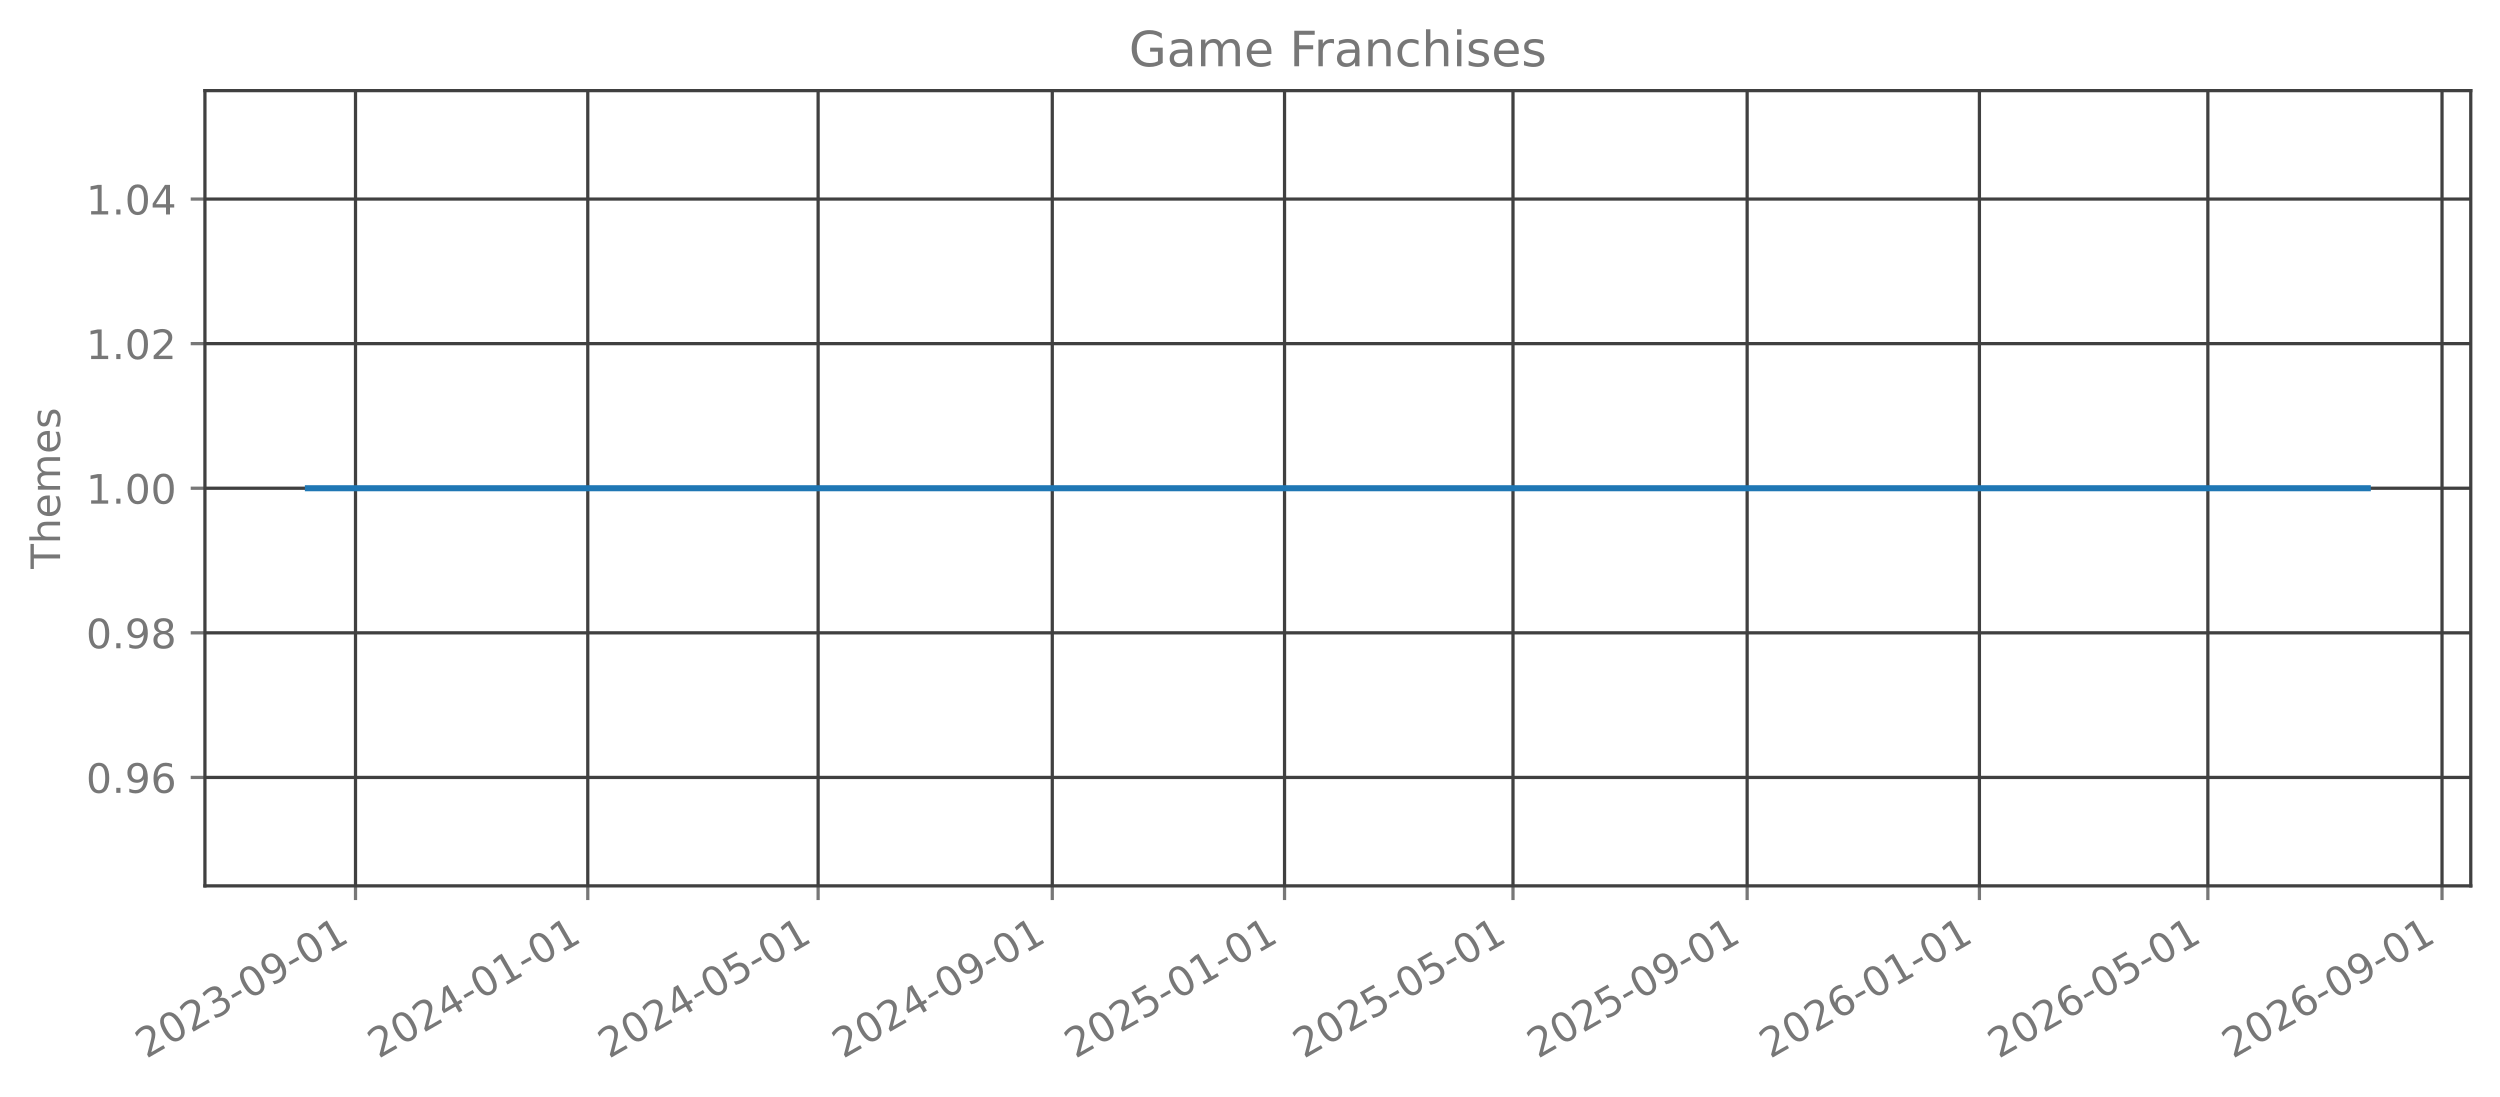
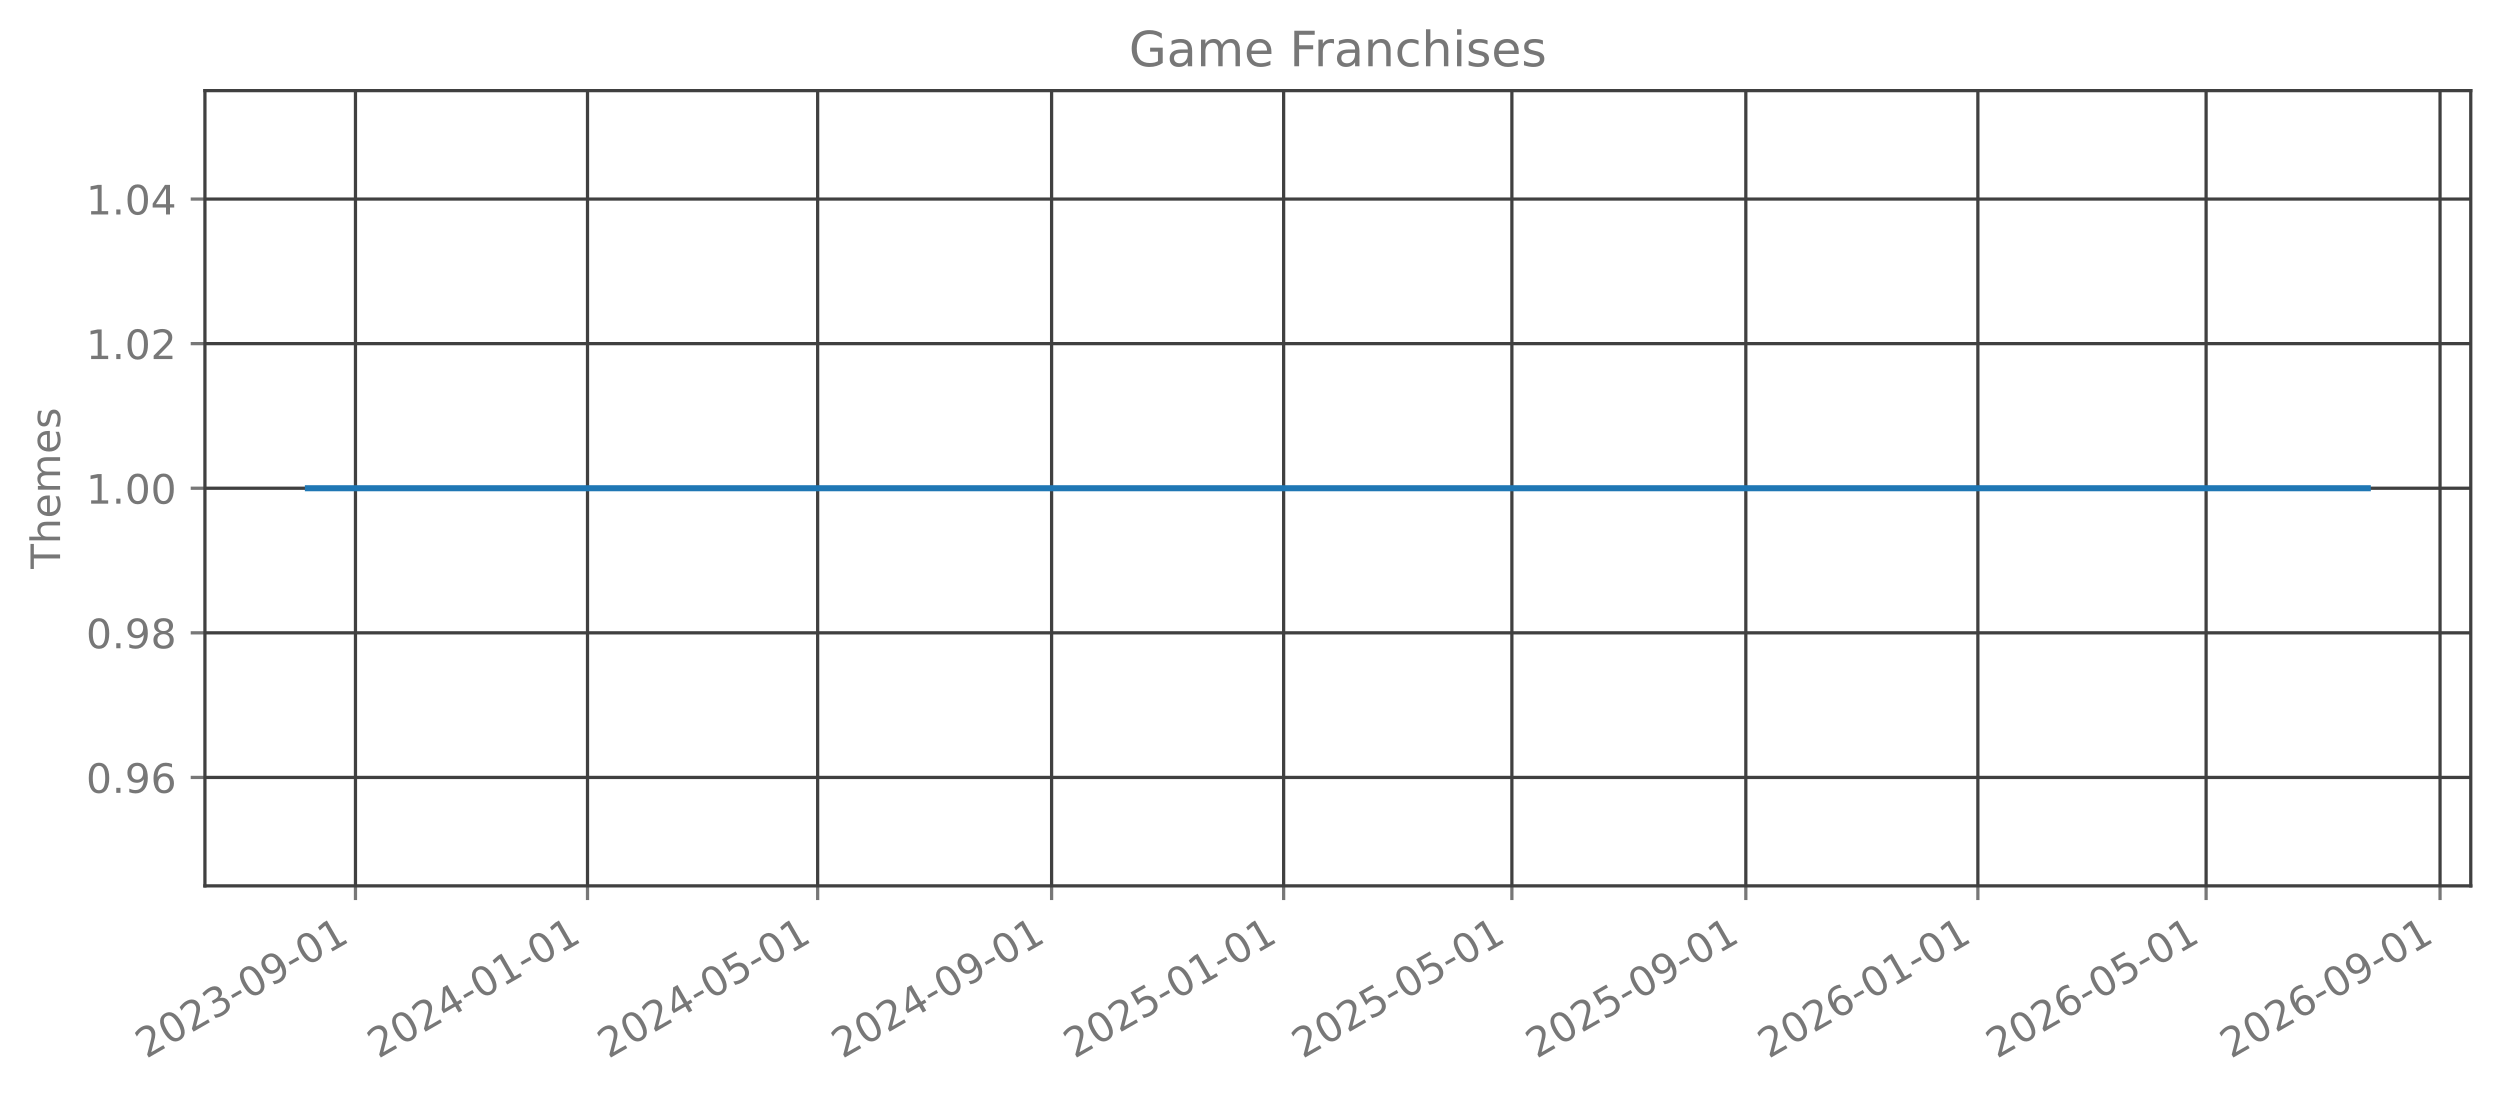
<svg xmlns="http://www.w3.org/2000/svg" xmlns:xlink="http://www.w3.org/1999/xlink" width="615.666pt" height="270.076pt" viewBox="0 0 615.666 270.076" version="1.1">
  <defs>
    <style type="text/css">*{stroke-linejoin: round; stroke-linecap: butt}</style>
  </defs>
  <g id="figure_1">
    <g id="patch_1">
      <path d="M 0 270.076  L 615.666 270.076  L 615.666 -0  L 0 -0  L 0 270.076  z " style="fill: none; opacity: 0" />
    </g>
    <g id="axes_1">
      <g id="patch_2">
        <path d="M 50.466 218.158  L 608.466 218.158  L 608.466 22.318  L 50.466 22.318  L 50.466 218.158  z " style="fill: none; opacity: 0" />
      </g>
      <g id="matplotlib.axis_1">
        <g id="xtick_1">
          <g id="line2d_1">
-             <path d="M 87.551 218.158  L 87.551 22.318  " clip-path="url(#p906dd4843d)" style="fill: none; stroke: #404040; stroke-width: 0.8; stroke-linecap: square" />
+             <path d="M 87.54 218.158  L 87.54 22.318  " clip-path="url(#pf04a3c3825)" style="fill: none; stroke: #404040; stroke-width: 0.8; stroke-linecap: square" />
          </g>
          <g id="line2d_2">
            <defs>
-               <path id="m0eced70be8" d="M 0 0  L 0 3.5  " style="stroke: #777777; stroke-width: 0.8" />
+               <path id="m88071514ba" d="M 0 0  L 0 3.5  " style="stroke: #777777; stroke-width: 0.8" />
            </defs>
            <g>
-               <use xlink:href="#m0eced70be8" x="87.551" y="218.158" style="fill: #777777; stroke: #777777; stroke-width: 0.8" />
+               <use xlink:href="#m88071514ba" x="87.54" y="218.158" style="fill: #777777; stroke: #777777; stroke-width: 0.8" />
            </g>
          </g>
          <g id="text_1">
-             <g style="fill: #777777" transform="translate(36.01998 260.7957) rotate(-30) scale(0.1 -0.1)">
+             <g style="fill: #777777" transform="translate(36.00916 260.7957) rotate(-30) scale(0.1 -0.1)">
              <defs>
                <path id="DejaVuSans-15" d="M 1228 531  L 3431 531  L 3431 0  L 469 0  L 469 531  Q 828 903 1448 1529  Q 2069 2156 2228 2338  Q 2531 2678 2651 2914  Q 2772 3150 2772 3378  Q 2772 3750 2511 3984  Q 2250 4219 1831 4219  Q 1534 4219 1204 4116  Q 875 4013 500 3803  L 500 4441  Q 881 4594 1212 4672  Q 1544 4750 1819 4750  Q 2544 4750 2975 4387  Q 3406 4025 3406 3419  Q 3406 3131 3298 2873  Q 3191 2616 2906 2266  Q 2828 2175 2409 1742  Q 1991 1309 1228 531  z " transform="scale(0.015625)" />
                <path id="DejaVuSans-13" d="M 2034 4250  Q 1547 4250 1301 3770  Q 1056 3291 1056 2328  Q 1056 1369 1301 889  Q 1547 409 2034 409  Q 2525 409 2770 889  Q 3016 1369 3016 2328  Q 3016 3291 2770 3770  Q 2525 4250 2034 4250  z M 2034 4750  Q 2819 4750 3233 4129  Q 3647 3509 3647 2328  Q 3647 1150 3233 529  Q 2819 -91 2034 -91  Q 1250 -91 836 529  Q 422 1150 422 2328  Q 422 3509 836 4129  Q 1250 4750 2034 4750  z " transform="scale(0.015625)" />
                <path id="DejaVuSans-16" d="M 2597 2516  Q 3050 2419 3304 2112  Q 3559 1806 3559 1356  Q 3559 666 3084 287  Q 2609 -91 1734 -91  Q 1441 -91 1130 -33  Q 819 25 488 141  L 488 750  Q 750 597 1062 519  Q 1375 441 1716 441  Q 2309 441 2620 675  Q 2931 909 2931 1356  Q 2931 1769 2642 2001  Q 2353 2234 1838 2234  L 1294 2234  L 1294 2753  L 1863 2753  Q 2328 2753 2575 2939  Q 2822 3125 2822 3475  Q 2822 3834 2567 4026  Q 2313 4219 1838 4219  Q 1578 4219 1281 4162  Q 984 4106 628 3988  L 628 4550  Q 988 4650 1302 4700  Q 1616 4750 1894 4750  Q 2613 4750 3031 4423  Q 3450 4097 3450 3541  Q 3450 3153 3228 2886  Q 3006 2619 2597 2516  z " transform="scale(0.015625)" />
                <path id="DejaVuSans-10" d="M 313 2009  L 1997 2009  L 1997 1497  L 313 1497  L 313 2009  z " transform="scale(0.015625)" />
                <path id="DejaVuSans-1c" d="M 703 97  L 703 672  Q 941 559 1184 500  Q 1428 441 1663 441  Q 2288 441 2617 861  Q 2947 1281 2994 2138  Q 2813 1869 2534 1725  Q 2256 1581 1919 1581  Q 1219 1581 811 2004  Q 403 2428 403 3163  Q 403 3881 828 4315  Q 1253 4750 1959 4750  Q 2769 4750 3195 4129  Q 3622 3509 3622 2328  Q 3622 1225 3098 567  Q 2575 -91 1691 -91  Q 1453 -91 1209 -44  Q 966 3 703 97  z M 1959 2075  Q 2384 2075 2632 2365  Q 2881 2656 2881 3163  Q 2881 3666 2632 3958  Q 2384 4250 1959 4250  Q 1534 4250 1286 3958  Q 1038 3666 1038 3163  Q 1038 2656 1286 2365  Q 1534 2075 1959 2075  z " transform="scale(0.015625)" />
                <path id="DejaVuSans-14" d="M 794 531  L 1825 531  L 1825 4091  L 703 3866  L 703 4441  L 1819 4666  L 2450 4666  L 2450 531  L 3481 531  L 3481 0  L 794 0  L 794 531  z " transform="scale(0.015625)" />
              </defs>
              <use xlink:href="#DejaVuSans-15" />
              <use xlink:href="#DejaVuSans-13" transform="translate(63.625 0)" />
              <use xlink:href="#DejaVuSans-15" transform="translate(127.25 0)" />
              <use xlink:href="#DejaVuSans-16" transform="translate(190.875 0)" />
              <use xlink:href="#DejaVuSans-10" transform="translate(254.5 0)" />
              <use xlink:href="#DejaVuSans-13" transform="translate(290.5781 0)" />
              <use xlink:href="#DejaVuSans-1c" transform="translate(354.2031 0)" />
              <use xlink:href="#DejaVuSans-10" transform="translate(417.8281 0)" />
              <use xlink:href="#DejaVuSans-13" transform="translate(453.9062 0)" />
              <use xlink:href="#DejaVuSans-14" transform="translate(517.5312 0)" />
            </g>
          </g>
        </g>
        <g id="xtick_2">
          <g id="line2d_3">
-             <path d="M 144.748 218.158  L 144.748 22.318  " clip-path="url(#p906dd4843d)" style="fill: none; stroke: #404040; stroke-width: 0.8; stroke-linecap: square" />
+             <path d="M 144.684 218.158  L 144.684 22.318  " clip-path="url(#pf04a3c3825)" style="fill: none; stroke: #404040; stroke-width: 0.8; stroke-linecap: square" />
          </g>
          <g id="line2d_4">
            <g>
-               <use xlink:href="#m0eced70be8" x="144.748" y="218.158" style="fill: #777777; stroke: #777777; stroke-width: 0.8" />
+               <use xlink:href="#m88071514ba" x="144.684" y="218.158" style="fill: #777777; stroke: #777777; stroke-width: 0.8" />
            </g>
          </g>
          <g id="text_2">
-             <g style="fill: #777777" transform="translate(93.21709 260.7957) rotate(-30) scale(0.1 -0.1)">
+             <g style="fill: #777777" transform="translate(93.15346 260.7957) rotate(-30) scale(0.1 -0.1)">
              <defs>
                <path id="DejaVuSans-17" d="M 2419 4116  L 825 1625  L 2419 1625  L 2419 4116  z M 2253 4666  L 3047 4666  L 3047 1625  L 3713 1625  L 3713 1100  L 3047 1100  L 3047 0  L 2419 0  L 2419 1100  L 313 1100  L 313 1709  L 2253 4666  z " transform="scale(0.015625)" />
              </defs>
              <use xlink:href="#DejaVuSans-15" />
              <use xlink:href="#DejaVuSans-13" transform="translate(63.625 0)" />
              <use xlink:href="#DejaVuSans-15" transform="translate(127.25 0)" />
              <use xlink:href="#DejaVuSans-17" transform="translate(190.875 0)" />
              <use xlink:href="#DejaVuSans-10" transform="translate(254.5 0)" />
              <use xlink:href="#DejaVuSans-13" transform="translate(290.5781 0)" />
              <use xlink:href="#DejaVuSans-14" transform="translate(354.2031 0)" />
              <use xlink:href="#DejaVuSans-10" transform="translate(417.8281 0)" />
              <use xlink:href="#DejaVuSans-13" transform="translate(453.9062 0)" />
              <use xlink:href="#DejaVuSans-14" transform="translate(517.5312 0)" />
            </g>
          </g>
        </g>
        <g id="xtick_3">
          <g id="line2d_5">
-             <path d="M 201.476 218.158  L 201.476 22.318  " clip-path="url(#p906dd4843d)" style="fill: none; stroke: #404040; stroke-width: 0.8; stroke-linecap: square" />
+             <path d="M 201.36 218.158  L 201.36 22.318  " clip-path="url(#pf04a3c3825)" style="fill: none; stroke: #404040; stroke-width: 0.8; stroke-linecap: square" />
          </g>
          <g id="line2d_6">
            <g>
-               <use xlink:href="#m0eced70be8" x="201.476" y="218.158" style="fill: #777777; stroke: #777777; stroke-width: 0.8" />
+               <use xlink:href="#m88071514ba" x="201.36" y="218.158" style="fill: #777777; stroke: #777777; stroke-width: 0.8" />
            </g>
          </g>
          <g id="text_3">
-             <g style="fill: #777777" transform="translate(149.9454 260.7957) rotate(-30) scale(0.1 -0.1)">
+             <g style="fill: #777777" transform="translate(149.8294 260.7957) rotate(-30) scale(0.1 -0.1)">
              <defs>
                <path id="DejaVuSans-18" d="M 691 4666  L 3169 4666  L 3169 4134  L 1269 4134  L 1269 2991  Q 1406 3038 1543 3061  Q 1681 3084 1819 3084  Q 2600 3084 3056 2656  Q 3513 2228 3513 1497  Q 3513 744 3044 326  Q 2575 -91 1722 -91  Q 1428 -91 1123 -41  Q 819 9 494 109  L 494 744  Q 775 591 1075 516  Q 1375 441 1709 441  Q 2250 441 2565 725  Q 2881 1009 2881 1497  Q 2881 1984 2565 2268  Q 2250 2553 1709 2553  Q 1456 2553 1204 2497  Q 953 2441 691 2322  L 691 4666  z " transform="scale(0.015625)" />
              </defs>
              <use xlink:href="#DejaVuSans-15" />
              <use xlink:href="#DejaVuSans-13" transform="translate(63.625 0)" />
              <use xlink:href="#DejaVuSans-15" transform="translate(127.25 0)" />
              <use xlink:href="#DejaVuSans-17" transform="translate(190.875 0)" />
              <use xlink:href="#DejaVuSans-10" transform="translate(254.5 0)" />
              <use xlink:href="#DejaVuSans-13" transform="translate(290.5781 0)" />
              <use xlink:href="#DejaVuSans-18" transform="translate(354.2031 0)" />
              <use xlink:href="#DejaVuSans-10" transform="translate(417.8281 0)" />
              <use xlink:href="#DejaVuSans-13" transform="translate(453.9062 0)" />
              <use xlink:href="#DejaVuSans-14" transform="translate(517.5312 0)" />
            </g>
          </g>
        </g>
        <g id="xtick_4">
          <g id="line2d_7">
-             <path d="M 259.142 218.158  L 259.142 22.318  " clip-path="url(#p906dd4843d)" style="fill: none; stroke: #404040; stroke-width: 0.8; stroke-linecap: square" />
+             <path d="M 258.973 218.158  L 258.973 22.318  " clip-path="url(#pf04a3c3825)" style="fill: none; stroke: #404040; stroke-width: 0.8; stroke-linecap: square" />
          </g>
          <g id="line2d_8">
            <g>
-               <use xlink:href="#m0eced70be8" x="259.142" y="218.158" style="fill: #777777; stroke: #777777; stroke-width: 0.8" />
+               <use xlink:href="#m88071514ba" x="258.973" y="218.158" style="fill: #777777; stroke: #777777; stroke-width: 0.8" />
            </g>
          </g>
          <g id="text_4">
-             <g style="fill: #777777" transform="translate(207.6113 260.7957) rotate(-30) scale(0.1 -0.1)">
+             <g style="fill: #777777" transform="translate(207.442 260.7957) rotate(-30) scale(0.1 -0.1)">
              <use xlink:href="#DejaVuSans-15" />
              <use xlink:href="#DejaVuSans-13" transform="translate(63.625 0)" />
              <use xlink:href="#DejaVuSans-15" transform="translate(127.25 0)" />
              <use xlink:href="#DejaVuSans-17" transform="translate(190.875 0)" />
              <use xlink:href="#DejaVuSans-10" transform="translate(254.5 0)" />
              <use xlink:href="#DejaVuSans-13" transform="translate(290.5781 0)" />
              <use xlink:href="#DejaVuSans-1c" transform="translate(354.2031 0)" />
              <use xlink:href="#DejaVuSans-10" transform="translate(417.8281 0)" />
              <use xlink:href="#DejaVuSans-13" transform="translate(453.9062 0)" />
              <use xlink:href="#DejaVuSans-14" transform="translate(517.5312 0)" />
            </g>
          </g>
        </g>
        <g id="xtick_5">
          <g id="line2d_9">
-             <path d="M 316.339 218.158  L 316.339 22.318  " clip-path="url(#p906dd4843d)" style="fill: none; stroke: #404040; stroke-width: 0.8; stroke-linecap: square" />
+             <path d="M 316.117 218.158  L 316.117 22.318  " clip-path="url(#pf04a3c3825)" style="fill: none; stroke: #404040; stroke-width: 0.8; stroke-linecap: square" />
          </g>
          <g id="line2d_10">
            <g>
-               <use xlink:href="#m0eced70be8" x="316.339" y="218.158" style="fill: #777777; stroke: #777777; stroke-width: 0.8" />
+               <use xlink:href="#m88071514ba" x="316.117" y="218.158" style="fill: #777777; stroke: #777777; stroke-width: 0.8" />
            </g>
          </g>
          <g id="text_5">
-             <g style="fill: #777777" transform="translate(264.8084 260.7957) rotate(-30) scale(0.1 -0.1)">
+             <g style="fill: #777777" transform="translate(264.5863 260.7957) rotate(-30) scale(0.1 -0.1)">
              <use xlink:href="#DejaVuSans-15" />
              <use xlink:href="#DejaVuSans-13" transform="translate(63.625 0)" />
              <use xlink:href="#DejaVuSans-15" transform="translate(127.25 0)" />
              <use xlink:href="#DejaVuSans-18" transform="translate(190.875 0)" />
              <use xlink:href="#DejaVuSans-10" transform="translate(254.5 0)" />
              <use xlink:href="#DejaVuSans-13" transform="translate(290.5781 0)" />
              <use xlink:href="#DejaVuSans-14" transform="translate(354.2031 0)" />
              <use xlink:href="#DejaVuSans-10" transform="translate(417.8281 0)" />
              <use xlink:href="#DejaVuSans-13" transform="translate(453.9062 0)" />
              <use xlink:href="#DejaVuSans-14" transform="translate(517.5312 0)" />
            </g>
          </g>
        </g>
        <g id="xtick_6">
          <g id="line2d_11">
-             <path d="M 372.599 218.158  L 372.599 22.318  " clip-path="url(#p906dd4843d)" style="fill: none; stroke: #404040; stroke-width: 0.8; stroke-linecap: square" />
+             <path d="M 372.325 218.158  L 372.325 22.318  " clip-path="url(#pf04a3c3825)" style="fill: none; stroke: #404040; stroke-width: 0.8; stroke-linecap: square" />
          </g>
          <g id="line2d_12">
            <g>
-               <use xlink:href="#m0eced70be8" x="372.599" y="218.158" style="fill: #777777; stroke: #777777; stroke-width: 0.8" />
+               <use xlink:href="#m88071514ba" x="372.325" y="218.158" style="fill: #777777; stroke: #777777; stroke-width: 0.8" />
            </g>
          </g>
          <g id="text_6">
-             <g style="fill: #777777" transform="translate(321.0679 260.7957) rotate(-30) scale(0.1 -0.1)">
+             <g style="fill: #777777" transform="translate(320.7938 260.7957) rotate(-30) scale(0.1 -0.1)">
              <use xlink:href="#DejaVuSans-15" />
              <use xlink:href="#DejaVuSans-13" transform="translate(63.625 0)" />
              <use xlink:href="#DejaVuSans-15" transform="translate(127.25 0)" />
              <use xlink:href="#DejaVuSans-18" transform="translate(190.875 0)" />
              <use xlink:href="#DejaVuSans-10" transform="translate(254.5 0)" />
              <use xlink:href="#DejaVuSans-13" transform="translate(290.5781 0)" />
              <use xlink:href="#DejaVuSans-18" transform="translate(354.2031 0)" />
              <use xlink:href="#DejaVuSans-10" transform="translate(417.8281 0)" />
              <use xlink:href="#DejaVuSans-13" transform="translate(453.9062 0)" />
              <use xlink:href="#DejaVuSans-14" transform="translate(517.5312 0)" />
            </g>
          </g>
        </g>
        <g id="xtick_7">
          <g id="line2d_13">
-             <path d="M 430.265 218.158  L 430.265 22.318  " clip-path="url(#p906dd4843d)" style="fill: none; stroke: #404040; stroke-width: 0.8; stroke-linecap: square" />
+             <path d="M 429.937 218.158  L 429.937 22.318  " clip-path="url(#pf04a3c3825)" style="fill: none; stroke: #404040; stroke-width: 0.8; stroke-linecap: square" />
          </g>
          <g id="line2d_14">
            <g>
-               <use xlink:href="#m0eced70be8" x="430.265" y="218.158" style="fill: #777777; stroke: #777777; stroke-width: 0.8" />
+               <use xlink:href="#m88071514ba" x="429.937" y="218.158" style="fill: #777777; stroke: #777777; stroke-width: 0.8" />
            </g>
          </g>
          <g id="text_7">
-             <g style="fill: #777777" transform="translate(378.7338 260.7957) rotate(-30) scale(0.1 -0.1)">
+             <g style="fill: #777777" transform="translate(378.4065 260.7957) rotate(-30) scale(0.1 -0.1)">
              <use xlink:href="#DejaVuSans-15" />
              <use xlink:href="#DejaVuSans-13" transform="translate(63.625 0)" />
              <use xlink:href="#DejaVuSans-15" transform="translate(127.25 0)" />
              <use xlink:href="#DejaVuSans-18" transform="translate(190.875 0)" />
              <use xlink:href="#DejaVuSans-10" transform="translate(254.5 0)" />
              <use xlink:href="#DejaVuSans-13" transform="translate(290.5781 0)" />
              <use xlink:href="#DejaVuSans-1c" transform="translate(354.2031 0)" />
              <use xlink:href="#DejaVuSans-10" transform="translate(417.8281 0)" />
              <use xlink:href="#DejaVuSans-13" transform="translate(453.9062 0)" />
              <use xlink:href="#DejaVuSans-14" transform="translate(517.5312 0)" />
            </g>
          </g>
        </g>
        <g id="xtick_8">
          <g id="line2d_15">
-             <path d="M 487.462 218.158  L 487.462 22.318  " clip-path="url(#p906dd4843d)" style="fill: none; stroke: #404040; stroke-width: 0.8; stroke-linecap: square" />
+             <path d="M 487.082 218.158  L 487.082 22.318  " clip-path="url(#pf04a3c3825)" style="fill: none; stroke: #404040; stroke-width: 0.8; stroke-linecap: square" />
          </g>
          <g id="line2d_16">
            <g>
-               <use xlink:href="#m0eced70be8" x="487.462" y="218.158" style="fill: #777777; stroke: #777777; stroke-width: 0.8" />
+               <use xlink:href="#m88071514ba" x="487.082" y="218.158" style="fill: #777777; stroke: #777777; stroke-width: 0.8" />
            </g>
          </g>
          <g id="text_8">
-             <g style="fill: #777777" transform="translate(435.9309 260.7957) rotate(-30) scale(0.1 -0.1)">
+             <g style="fill: #777777" transform="translate(435.5508 260.7957) rotate(-30) scale(0.1 -0.1)">
              <defs>
                <path id="DejaVuSans-19" d="M 2113 2584  Q 1688 2584 1439 2293  Q 1191 2003 1191 1497  Q 1191 994 1439 701  Q 1688 409 2113 409  Q 2538 409 2786 701  Q 3034 994 3034 1497  Q 3034 2003 2786 2293  Q 2538 2584 2113 2584  z M 3366 4563  L 3366 3988  Q 3128 4100 2886 4159  Q 2644 4219 2406 4219  Q 1781 4219 1451 3797  Q 1122 3375 1075 2522  Q 1259 2794 1537 2939  Q 1816 3084 2150 3084  Q 2853 3084 3261 2657  Q 3669 2231 3669 1497  Q 3669 778 3244 343  Q 2819 -91 2113 -91  Q 1303 -91 875 529  Q 447 1150 447 2328  Q 447 3434 972 4092  Q 1497 4750 2381 4750  Q 2619 4750 2861 4703  Q 3103 4656 3366 4563  z " transform="scale(0.015625)" />
              </defs>
              <use xlink:href="#DejaVuSans-15" />
              <use xlink:href="#DejaVuSans-13" transform="translate(63.625 0)" />
              <use xlink:href="#DejaVuSans-15" transform="translate(127.25 0)" />
              <use xlink:href="#DejaVuSans-19" transform="translate(190.875 0)" />
              <use xlink:href="#DejaVuSans-10" transform="translate(254.5 0)" />
              <use xlink:href="#DejaVuSans-13" transform="translate(290.5781 0)" />
              <use xlink:href="#DejaVuSans-14" transform="translate(354.2031 0)" />
              <use xlink:href="#DejaVuSans-10" transform="translate(417.8281 0)" />
              <use xlink:href="#DejaVuSans-13" transform="translate(453.9062 0)" />
              <use xlink:href="#DejaVuSans-14" transform="translate(517.5312 0)" />
            </g>
          </g>
        </g>
        <g id="xtick_9">
          <g id="line2d_17">
-             <path d="M 543.721 218.158  L 543.721 22.318  " clip-path="url(#p906dd4843d)" style="fill: none; stroke: #404040; stroke-width: 0.8; stroke-linecap: square" />
+             <path d="M 543.289 218.158  L 543.289 22.318  " clip-path="url(#pf04a3c3825)" style="fill: none; stroke: #404040; stroke-width: 0.8; stroke-linecap: square" />
          </g>
          <g id="line2d_18">
            <g>
-               <use xlink:href="#m0eced70be8" x="543.721" y="218.158" style="fill: #777777; stroke: #777777; stroke-width: 0.8" />
+               <use xlink:href="#m88071514ba" x="543.289" y="218.158" style="fill: #777777; stroke: #777777; stroke-width: 0.8" />
            </g>
          </g>
          <g id="text_9">
-             <g style="fill: #777777" transform="translate(492.1904 260.7957) rotate(-30) scale(0.1 -0.1)">
+             <g style="fill: #777777" transform="translate(491.7583 260.7957) rotate(-30) scale(0.1 -0.1)">
              <use xlink:href="#DejaVuSans-15" />
              <use xlink:href="#DejaVuSans-13" transform="translate(63.625 0)" />
              <use xlink:href="#DejaVuSans-15" transform="translate(127.25 0)" />
              <use xlink:href="#DejaVuSans-19" transform="translate(190.875 0)" />
              <use xlink:href="#DejaVuSans-10" transform="translate(254.5 0)" />
              <use xlink:href="#DejaVuSans-13" transform="translate(290.5781 0)" />
              <use xlink:href="#DejaVuSans-18" transform="translate(354.2031 0)" />
              <use xlink:href="#DejaVuSans-10" transform="translate(417.8281 0)" />
              <use xlink:href="#DejaVuSans-13" transform="translate(453.9062 0)" />
              <use xlink:href="#DejaVuSans-14" transform="translate(517.5312 0)" />
            </g>
          </g>
        </g>
        <g id="xtick_10">
          <g id="line2d_19">
-             <path d="M 601.387 218.158  L 601.387 22.318  " clip-path="url(#p906dd4843d)" style="fill: none; stroke: #404040; stroke-width: 0.8; stroke-linecap: square" />
+             <path d="M 600.902 218.158  L 600.902 22.318  " clip-path="url(#pf04a3c3825)" style="fill: none; stroke: #404040; stroke-width: 0.8; stroke-linecap: square" />
          </g>
          <g id="line2d_20">
            <g>
-               <use xlink:href="#m0eced70be8" x="601.387" y="218.158" style="fill: #777777; stroke: #777777; stroke-width: 0.8" />
+               <use xlink:href="#m88071514ba" x="600.902" y="218.158" style="fill: #777777; stroke: #777777; stroke-width: 0.8" />
            </g>
          </g>
          <g id="text_10">
-             <g style="fill: #777777" transform="translate(549.8563 260.7957) rotate(-30) scale(0.1 -0.1)">
+             <g style="fill: #777777" transform="translate(549.371 260.7957) rotate(-30) scale(0.1 -0.1)">
              <use xlink:href="#DejaVuSans-15" />
              <use xlink:href="#DejaVuSans-13" transform="translate(63.625 0)" />
              <use xlink:href="#DejaVuSans-15" transform="translate(127.25 0)" />
              <use xlink:href="#DejaVuSans-19" transform="translate(190.875 0)" />
              <use xlink:href="#DejaVuSans-10" transform="translate(254.5 0)" />
              <use xlink:href="#DejaVuSans-13" transform="translate(290.5781 0)" />
              <use xlink:href="#DejaVuSans-1c" transform="translate(354.2031 0)" />
              <use xlink:href="#DejaVuSans-10" transform="translate(417.8281 0)" />
              <use xlink:href="#DejaVuSans-13" transform="translate(453.9062 0)" />
              <use xlink:href="#DejaVuSans-14" transform="translate(517.5312 0)" />
            </g>
          </g>
        </g>
      </g>
      <g id="matplotlib.axis_2">
        <g id="ytick_1">
          <g id="line2d_21">
-             <path d="M 50.466 191.453  L 608.466 191.453  " clip-path="url(#p906dd4843d)" style="fill: none; stroke: #404040; stroke-width: 0.8; stroke-linecap: square" />
+             <path d="M 50.466 191.453  L 608.466 191.453  " clip-path="url(#pf04a3c3825)" style="fill: none; stroke: #404040; stroke-width: 0.8; stroke-linecap: square" />
          </g>
          <g id="line2d_22">
            <defs>
-               <path id="mb09e2fee99" d="M 0 0  L -3.5 0  " style="stroke: #777777; stroke-width: 0.8" />
+               <path id="m92c7de422f" d="M 0 0  L -3.5 0  " style="stroke: #777777; stroke-width: 0.8" />
            </defs>
            <g>
-               <use xlink:href="#mb09e2fee99" x="50.466" y="191.453" style="fill: #777777; stroke: #777777; stroke-width: 0.8" />
+               <use xlink:href="#m92c7de422f" x="50.466" y="191.453" style="fill: #777777; stroke: #777777; stroke-width: 0.8" />
            </g>
          </g>
          <g id="text_11">
            <g style="fill: #777777" transform="translate(21.20078 195.2515) scale(0.1 -0.1)">
              <defs>
                <path id="DejaVuSans-11" d="M 684 794  L 1344 794  L 1344 0  L 684 0  L 684 794  z " transform="scale(0.015625)" />
              </defs>
              <use xlink:href="#DejaVuSans-13" />
              <use xlink:href="#DejaVuSans-11" transform="translate(63.625 0)" />
              <use xlink:href="#DejaVuSans-1c" transform="translate(95.40625 0)" />
              <use xlink:href="#DejaVuSans-19" transform="translate(159.0312 0)" />
            </g>
          </g>
        </g>
        <g id="ytick_2">
          <g id="line2d_23">
-             <path d="M 50.466 155.845  L 608.466 155.845  " clip-path="url(#p906dd4843d)" style="fill: none; stroke: #404040; stroke-width: 0.8; stroke-linecap: square" />
+             <path d="M 50.466 155.845  L 608.466 155.845  " clip-path="url(#pf04a3c3825)" style="fill: none; stroke: #404040; stroke-width: 0.8; stroke-linecap: square" />
          </g>
          <g id="line2d_24">
            <g>
-               <use xlink:href="#mb09e2fee99" x="50.466" y="155.845" style="fill: #777777; stroke: #777777; stroke-width: 0.8" />
+               <use xlink:href="#m92c7de422f" x="50.466" y="155.845" style="fill: #777777; stroke: #777777; stroke-width: 0.8" />
            </g>
          </g>
          <g id="text_12">
            <g style="fill: #777777" transform="translate(21.20078 159.6442) scale(0.1 -0.1)">
              <defs>
                <path id="DejaVuSans-1b" d="M 2034 2216  Q 1584 2216 1326 1975  Q 1069 1734 1069 1313  Q 1069 891 1326 650  Q 1584 409 2034 409  Q 2484 409 2743 651  Q 3003 894 3003 1313  Q 3003 1734 2745 1975  Q 2488 2216 2034 2216  z M 1403 2484  Q 997 2584 770 2862  Q 544 3141 544 3541  Q 544 4100 942 4425  Q 1341 4750 2034 4750  Q 2731 4750 3128 4425  Q 3525 4100 3525 3541  Q 3525 3141 3298 2862  Q 3072 2584 2669 2484  Q 3125 2378 3379 2068  Q 3634 1759 3634 1313  Q 3634 634 3220 271  Q 2806 -91 2034 -91  Q 1263 -91 848 271  Q 434 634 434 1313  Q 434 1759 690 2068  Q 947 2378 1403 2484  z M 1172 3481  Q 1172 3119 1398 2916  Q 1625 2713 2034 2713  Q 2441 2713 2670 2916  Q 2900 3119 2900 3481  Q 2900 3844 2670 4047  Q 2441 4250 2034 4250  Q 1625 4250 1398 4047  Q 1172 3844 1172 3481  z " transform="scale(0.015625)" />
              </defs>
              <use xlink:href="#DejaVuSans-13" />
              <use xlink:href="#DejaVuSans-11" transform="translate(63.625 0)" />
              <use xlink:href="#DejaVuSans-1c" transform="translate(95.40625 0)" />
              <use xlink:href="#DejaVuSans-1b" transform="translate(159.0312 0)" />
            </g>
          </g>
        </g>
        <g id="ytick_3">
          <g id="line2d_25">
-             <path d="M 50.466 120.238  L 608.466 120.238  " clip-path="url(#p906dd4843d)" style="fill: none; stroke: #404040; stroke-width: 0.8; stroke-linecap: square" />
+             <path d="M 50.466 120.238  L 608.466 120.238  " clip-path="url(#pf04a3c3825)" style="fill: none; stroke: #404040; stroke-width: 0.8; stroke-linecap: square" />
          </g>
          <g id="line2d_26">
            <g>
-               <use xlink:href="#mb09e2fee99" x="50.466" y="120.238" style="fill: #777777; stroke: #777777; stroke-width: 0.8" />
+               <use xlink:href="#m92c7de422f" x="50.466" y="120.238" style="fill: #777777; stroke: #777777; stroke-width: 0.8" />
            </g>
          </g>
          <g id="text_13">
            <g style="fill: #777777" transform="translate(21.20078 124.037) scale(0.1 -0.1)">
              <use xlink:href="#DejaVuSans-14" />
              <use xlink:href="#DejaVuSans-11" transform="translate(63.625 0)" />
              <use xlink:href="#DejaVuSans-13" transform="translate(95.40625 0)" />
              <use xlink:href="#DejaVuSans-13" transform="translate(159.0312 0)" />
            </g>
          </g>
        </g>
        <g id="ytick_4">
          <g id="line2d_27">
-             <path d="M 50.466 84.631  L 608.466 84.631  " clip-path="url(#p906dd4843d)" style="fill: none; stroke: #404040; stroke-width: 0.8; stroke-linecap: square" />
+             <path d="M 50.466 84.631  L 608.466 84.631  " clip-path="url(#pf04a3c3825)" style="fill: none; stroke: #404040; stroke-width: 0.8; stroke-linecap: square" />
          </g>
          <g id="line2d_28">
            <g>
-               <use xlink:href="#mb09e2fee99" x="50.466" y="84.631" style="fill: #777777; stroke: #777777; stroke-width: 0.8" />
+               <use xlink:href="#m92c7de422f" x="50.466" y="84.631" style="fill: #777777; stroke: #777777; stroke-width: 0.8" />
            </g>
          </g>
          <g id="text_14">
            <g style="fill: #777777" transform="translate(21.20078 88.42968) scale(0.1 -0.1)">
              <use xlink:href="#DejaVuSans-14" />
              <use xlink:href="#DejaVuSans-11" transform="translate(63.625 0)" />
              <use xlink:href="#DejaVuSans-13" transform="translate(95.40625 0)" />
              <use xlink:href="#DejaVuSans-15" transform="translate(159.0312 0)" />
            </g>
          </g>
        </g>
        <g id="ytick_5">
          <g id="line2d_29">
-             <path d="M 50.466 49.024  L 608.466 49.024  " clip-path="url(#p906dd4843d)" style="fill: none; stroke: #404040; stroke-width: 0.8; stroke-linecap: square" />
+             <path d="M 50.466 49.024  L 608.466 49.024  " clip-path="url(#pf04a3c3825)" style="fill: none; stroke: #404040; stroke-width: 0.8; stroke-linecap: square" />
          </g>
          <g id="line2d_30">
            <g>
-               <use xlink:href="#mb09e2fee99" x="50.466" y="49.024" style="fill: #777777; stroke: #777777; stroke-width: 0.8" />
+               <use xlink:href="#m92c7de422f" x="50.466" y="49.024" style="fill: #777777; stroke: #777777; stroke-width: 0.8" />
            </g>
          </g>
          <g id="text_15">
            <g style="fill: #777777" transform="translate(21.20078 52.82241) scale(0.1 -0.1)">
              <use xlink:href="#DejaVuSans-14" />
              <use xlink:href="#DejaVuSans-11" transform="translate(63.625 0)" />
              <use xlink:href="#DejaVuSans-13" transform="translate(95.40625 0)" />
              <use xlink:href="#DejaVuSans-17" transform="translate(159.0312 0)" />
            </g>
          </g>
        </g>
        <g id="text_16">
          <g style="fill: #777777" transform="translate(14.79844 140.0889) rotate(-90) scale(0.1 -0.1)">
            <defs>
              <path id="DejaVuSans-37" d="M -19 4666  L 3928 4666  L 3928 4134  L 2272 4134  L 2272 0  L 1638 0  L 1638 4134  L -19 4134  L -19 4666  z " transform="scale(0.015625)" />
              <path id="DejaVuSans-4b" d="M 3513 2113  L 3513 0  L 2938 0  L 2938 2094  Q 2938 2591 2744 2837  Q 2550 3084 2163 3084  Q 1697 3084 1428 2787  Q 1159 2491 1159 1978  L 1159 0  L 581 0  L 581 4863  L 1159 4863  L 1159 2956  Q 1366 3272 1645 3428  Q 1925 3584 2291 3584  Q 2894 3584 3203 3211  Q 3513 2838 3513 2113  z " transform="scale(0.015625)" />
              <path id="DejaVuSans-48" d="M 3597 1894  L 3597 1613  L 953 1613  Q 991 1019 1311 708  Q 1631 397 2203 397  Q 2534 397 2845 478  Q 3156 559 3463 722  L 3463 178  Q 3153 47 2828 -22  Q 2503 -91 2169 -91  Q 1331 -91 842 396  Q 353 884 353 1716  Q 353 2575 817 3079  Q 1281 3584 2069 3584  Q 2775 3584 3186 3129  Q 3597 2675 3597 1894  z M 3022 2063  Q 3016 2534 2758 2815  Q 2500 3097 2075 3097  Q 1594 3097 1305 2825  Q 1016 2553 972 2059  L 3022 2063  z " transform="scale(0.015625)" />
              <path id="DejaVuSans-50" d="M 3328 2828  Q 3544 3216 3844 3400  Q 4144 3584 4550 3584  Q 5097 3584 5394 3201  Q 5691 2819 5691 2113  L 5691 0  L 5113 0  L 5113 2094  Q 5113 2597 4934 2840  Q 4756 3084 4391 3084  Q 3944 3084 3684 2787  Q 3425 2491 3425 1978  L 3425 0  L 2847 0  L 2847 2094  Q 2847 2600 2669 2842  Q 2491 3084 2119 3084  Q 1678 3084 1418 2786  Q 1159 2488 1159 1978  L 1159 0  L 581 0  L 581 3500  L 1159 3500  L 1159 2956  Q 1356 3278 1631 3431  Q 1906 3584 2284 3584  Q 2666 3584 2933 3390  Q 3200 3197 3328 2828  z " transform="scale(0.015625)" />
              <path id="DejaVuSans-56" d="M 2834 3397  L 2834 2853  Q 2591 2978 2328 3040  Q 2066 3103 1784 3103  Q 1356 3103 1142 2972  Q 928 2841 928 2578  Q 928 2378 1081 2264  Q 1234 2150 1697 2047  L 1894 2003  Q 2506 1872 2764 1633  Q 3022 1394 3022 966  Q 3022 478 2636 193  Q 2250 -91 1575 -91  Q 1294 -91 989 -36  Q 684 19 347 128  L 347 722  Q 666 556 975 473  Q 1284 391 1588 391  Q 1994 391 2212 530  Q 2431 669 2431 922  Q 2431 1156 2273 1281  Q 2116 1406 1581 1522  L 1381 1569  Q 847 1681 609 1914  Q 372 2147 372 2553  Q 372 3047 722 3315  Q 1072 3584 1716 3584  Q 2034 3584 2315 3537  Q 2597 3491 2834 3397  z " transform="scale(0.015625)" />
            </defs>
            <use xlink:href="#DejaVuSans-37" />
            <use xlink:href="#DejaVuSans-4b" transform="translate(61.07812 0)" />
            <use xlink:href="#DejaVuSans-48" transform="translate(124.4531 0)" />
            <use xlink:href="#DejaVuSans-50" transform="translate(185.9844 0)" />
            <use xlink:href="#DejaVuSans-48" transform="translate(283.3906 0)" />
            <use xlink:href="#DejaVuSans-56" transform="translate(344.9219 0)" />
          </g>
        </g>
      </g>
      <g id="line2d_31">
-         <path d="M 75.83 120.238  L 583.103 120.238  " clip-path="url(#p906dd4843d)" style="fill: none; stroke: #1f77b4; stroke-width: 1.5; stroke-linecap: square" />
+         <path d="M 75.83 120.238  L 583.103 120.238  " clip-path="url(#pf04a3c3825)" style="fill: none; stroke: #1f77b4; stroke-width: 1.5; stroke-linecap: square" />
      </g>
      <g id="patch_3">
        <path d="M 50.466 218.158  L 50.466 22.318  " style="fill: none; stroke: #404040; stroke-width: 0.8; stroke-linejoin: miter; stroke-linecap: square" />
      </g>
      <g id="patch_4">
        <path d="M 608.466 218.158  L 608.466 22.318  " style="fill: none; stroke: #404040; stroke-width: 0.8; stroke-linejoin: miter; stroke-linecap: square" />
      </g>
      <g id="patch_5">
        <path d="M 50.466 218.158  L 608.466 218.158  " style="fill: none; stroke: #404040; stroke-width: 0.8; stroke-linejoin: miter; stroke-linecap: square" />
      </g>
      <g id="patch_6">
        <path d="M 50.466 22.318  L 608.466 22.318  " style="fill: none; stroke: #404040; stroke-width: 0.8; stroke-linejoin: miter; stroke-linecap: square" />
      </g>
      <g id="text_17">
        <g style="fill: #777777" transform="translate(278.0258 16.31812) scale(0.12 -0.12)">
          <defs>
            <path id="DejaVuSans-2a" d="M 3809 666  L 3809 1919  L 2778 1919  L 2778 2438  L 4434 2438  L 4434 434  Q 4069 175 3628 42  Q 3188 -91 2688 -91  Q 1594 -91 976 548  Q 359 1188 359 2328  Q 359 3472 976 4111  Q 1594 4750 2688 4750  Q 3144 4750 3555 4637  Q 3966 4525 4313 4306  L 4313 3634  Q 3963 3931 3569 4081  Q 3175 4231 2741 4231  Q 1884 4231 1454 3753  Q 1025 3275 1025 2328  Q 1025 1384 1454 906  Q 1884 428 2741 428  Q 3075 428 3337 486  Q 3600 544 3809 666  z " transform="scale(0.015625)" />
            <path id="DejaVuSans-44" d="M 2194 1759  Q 1497 1759 1228 1600  Q 959 1441 959 1056  Q 959 750 1161 570  Q 1363 391 1709 391  Q 2188 391 2477 730  Q 2766 1069 2766 1631  L 2766 1759  L 2194 1759  z M 3341 1997  L 3341 0  L 2766 0  L 2766 531  Q 2569 213 2275 61  Q 1981 -91 1556 -91  Q 1019 -91 701 211  Q 384 513 384 1019  Q 384 1609 779 1909  Q 1175 2209 1959 2209  L 2766 2209  L 2766 2266  Q 2766 2663 2505 2880  Q 2244 3097 1772 3097  Q 1472 3097 1187 3025  Q 903 2953 641 2809  L 641 3341  Q 956 3463 1253 3523  Q 1550 3584 1831 3584  Q 2591 3584 2966 3190  Q 3341 2797 3341 1997  z " transform="scale(0.015625)" />
            <path id="DejaVuSans-3" transform="scale(0.015625)" />
            <path id="DejaVuSans-29" d="M 628 4666  L 3309 4666  L 3309 4134  L 1259 4134  L 1259 2759  L 3109 2759  L 3109 2228  L 1259 2228  L 1259 0  L 628 0  L 628 4666  z " transform="scale(0.015625)" />
            <path id="DejaVuSans-55" d="M 2631 2963  Q 2534 3019 2420 3045  Q 2306 3072 2169 3072  Q 1681 3072 1420 2755  Q 1159 2438 1159 1844  L 1159 0  L 581 0  L 581 3500  L 1159 3500  L 1159 2956  Q 1341 3275 1631 3429  Q 1922 3584 2338 3584  Q 2397 3584 2469 3576  Q 2541 3569 2628 3553  L 2631 2963  z " transform="scale(0.015625)" />
            <path id="DejaVuSans-51" d="M 3513 2113  L 3513 0  L 2938 0  L 2938 2094  Q 2938 2591 2744 2837  Q 2550 3084 2163 3084  Q 1697 3084 1428 2787  Q 1159 2491 1159 1978  L 1159 0  L 581 0  L 581 3500  L 1159 3500  L 1159 2956  Q 1366 3272 1645 3428  Q 1925 3584 2291 3584  Q 2894 3584 3203 3211  Q 3513 2838 3513 2113  z " transform="scale(0.015625)" />
            <path id="DejaVuSans-46" d="M 3122 3366  L 3122 2828  Q 2878 2963 2633 3030  Q 2388 3097 2138 3097  Q 1578 3097 1268 2742  Q 959 2388 959 1747  Q 959 1106 1268 751  Q 1578 397 2138 397  Q 2388 397 2633 464  Q 2878 531 3122 666  L 3122 134  Q 2881 22 2623 -34  Q 2366 -91 2075 -91  Q 1284 -91 818 406  Q 353 903 353 1747  Q 353 2603 823 3093  Q 1294 3584 2113 3584  Q 2378 3584 2631 3529  Q 2884 3475 3122 3366  z " transform="scale(0.015625)" />
            <path id="DejaVuSans-4c" d="M 603 3500  L 1178 3500  L 1178 0  L 603 0  L 603 3500  z M 603 4863  L 1178 4863  L 1178 4134  L 603 4134  L 603 4863  z " transform="scale(0.015625)" />
          </defs>
          <use xlink:href="#DejaVuSans-2a" />
          <use xlink:href="#DejaVuSans-44" transform="translate(77.48438 0)" />
          <use xlink:href="#DejaVuSans-50" transform="translate(138.7656 0)" />
          <use xlink:href="#DejaVuSans-48" transform="translate(236.1719 0)" />
          <use xlink:href="#DejaVuSans-3" transform="translate(297.7031 0)" />
          <use xlink:href="#DejaVuSans-29" transform="translate(329.4844 0)" />
          <use xlink:href="#DejaVuSans-55" transform="translate(379.7188 0)" />
          <use xlink:href="#DejaVuSans-44" transform="translate(420.8281 0)" />
          <use xlink:href="#DejaVuSans-51" transform="translate(482.1094 0)" />
          <use xlink:href="#DejaVuSans-46" transform="translate(545.4844 0)" />
          <use xlink:href="#DejaVuSans-4b" transform="translate(600.4688 0)" />
          <use xlink:href="#DejaVuSans-4c" transform="translate(663.8438 0)" />
          <use xlink:href="#DejaVuSans-56" transform="translate(691.625 0)" />
          <use xlink:href="#DejaVuSans-48" transform="translate(743.7188 0)" />
          <use xlink:href="#DejaVuSans-56" transform="translate(805.25 0)" />
        </g>
      </g>
    </g>
  </g>
  <defs>
-     <clipPath id="p906dd4843d">
+     <clipPath id="pf04a3c3825">
      <rect x="50.466" y="22.318" width="558" height="195.84" />
    </clipPath>
  </defs>
</svg>
